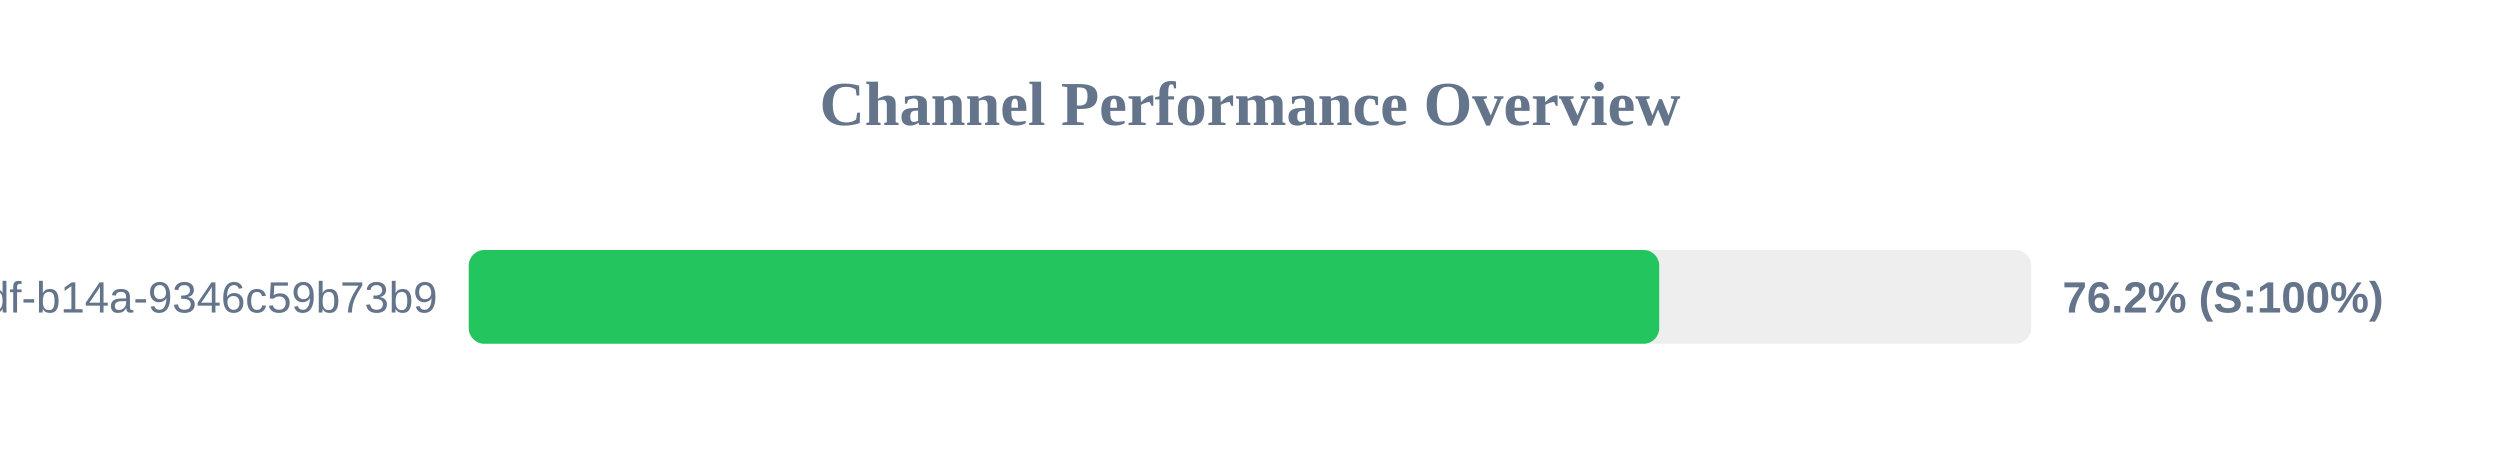
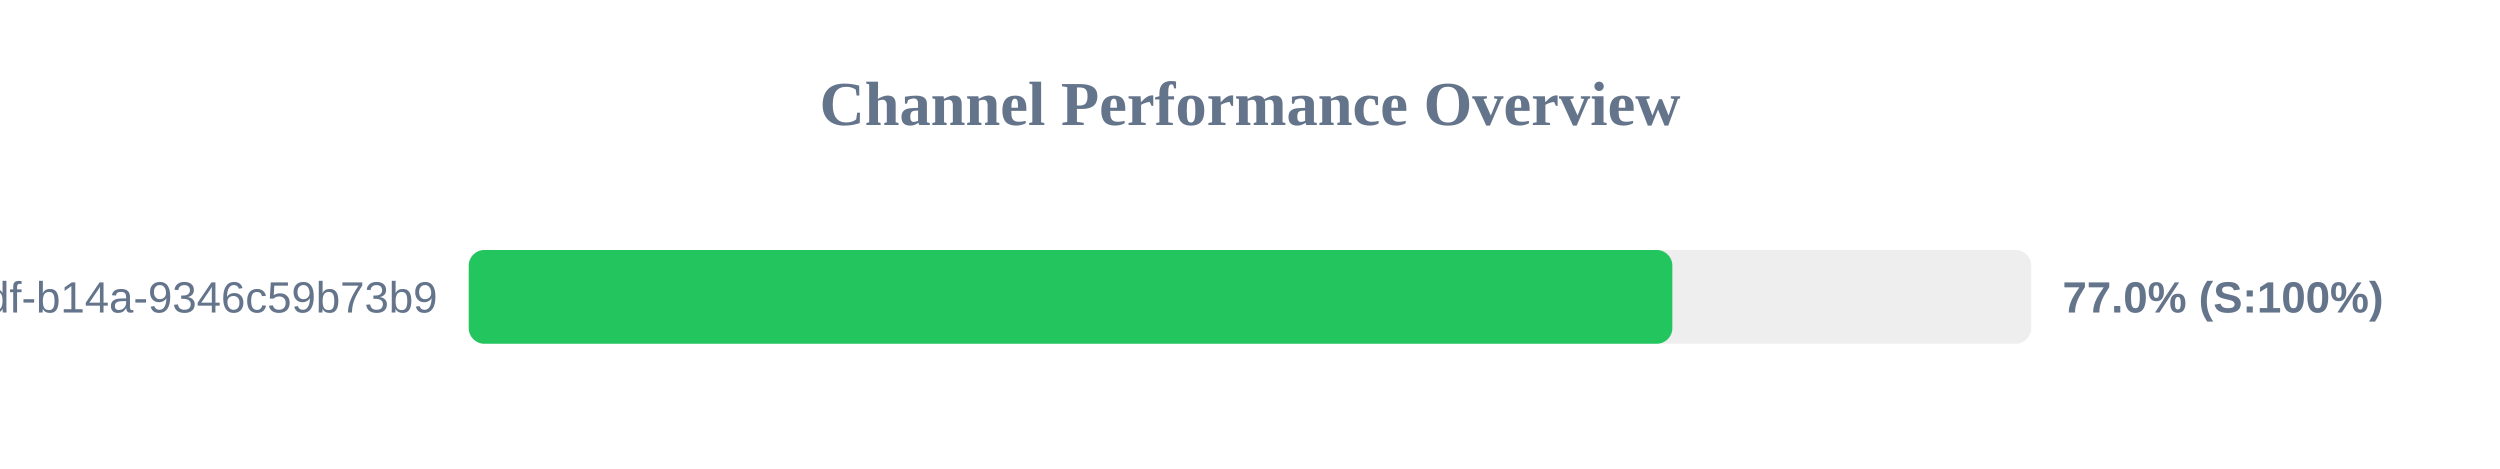
<svg xmlns="http://www.w3.org/2000/svg" width="800" height="150" version="1.1">
  <style>
        .row { font: 14px Arial; fill: #64748b; }
        .score { font: bold 14px Arial; fill: #64748b; }
    </style>
  <text x="400" y="40" text-anchor="middle" font-size="20px" font-weight="bold" fill="#64748b">Channel Performance Overview</text>
  <rect x="150" y="80" width="500" height="30" fill="#eee" rx="5" />
-   <rect x="150" y="80" width="380.95" height="30" fill="#22c55e" rx="5" />
+   <rect x="150" y="80" width="385.15" height="30" fill="#22c55e" rx="5" />
  <text x="140" y="100" text-anchor="end" class="row">?uuid=55ca7a9e-cf90-49df-b14a-9346c59b73b9</text>
-   <text x="660" y="100" text-anchor="start" class="score">76.2% (S:100%)</text>
+   <text x="660" y="100" text-anchor="start" class="score">77.0% (S:100%)</text>
</svg>
